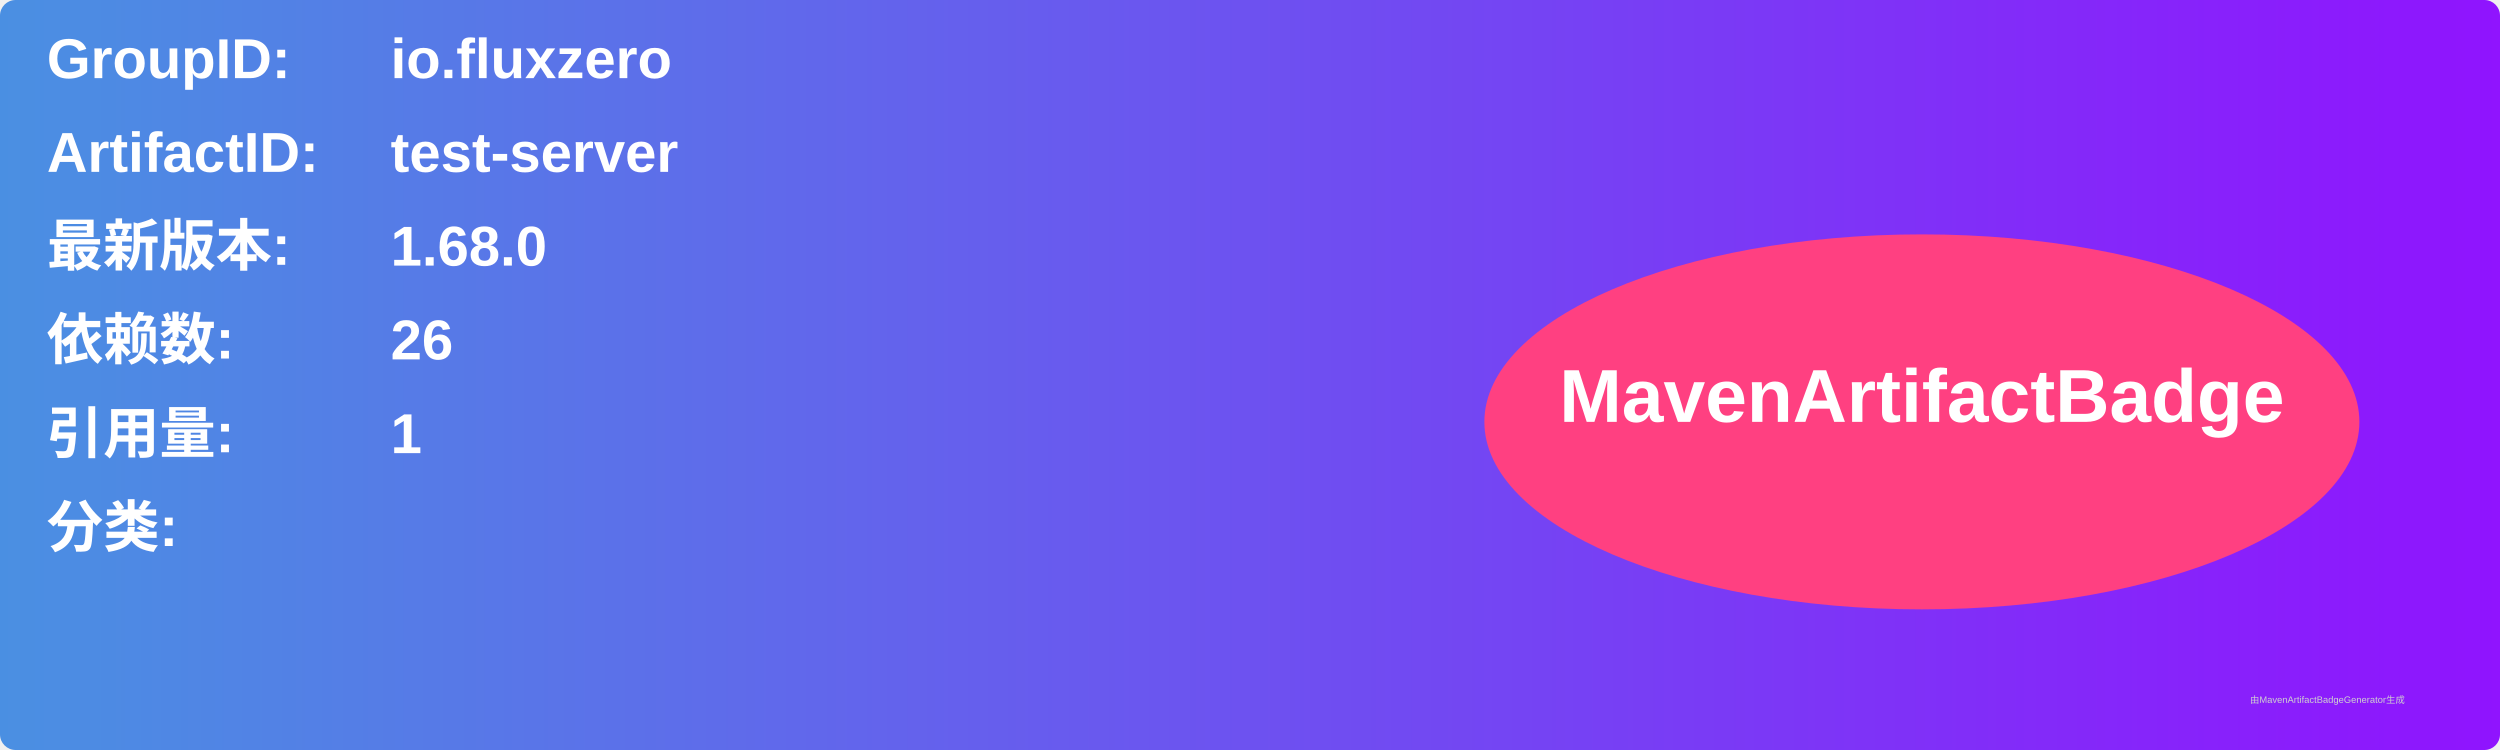
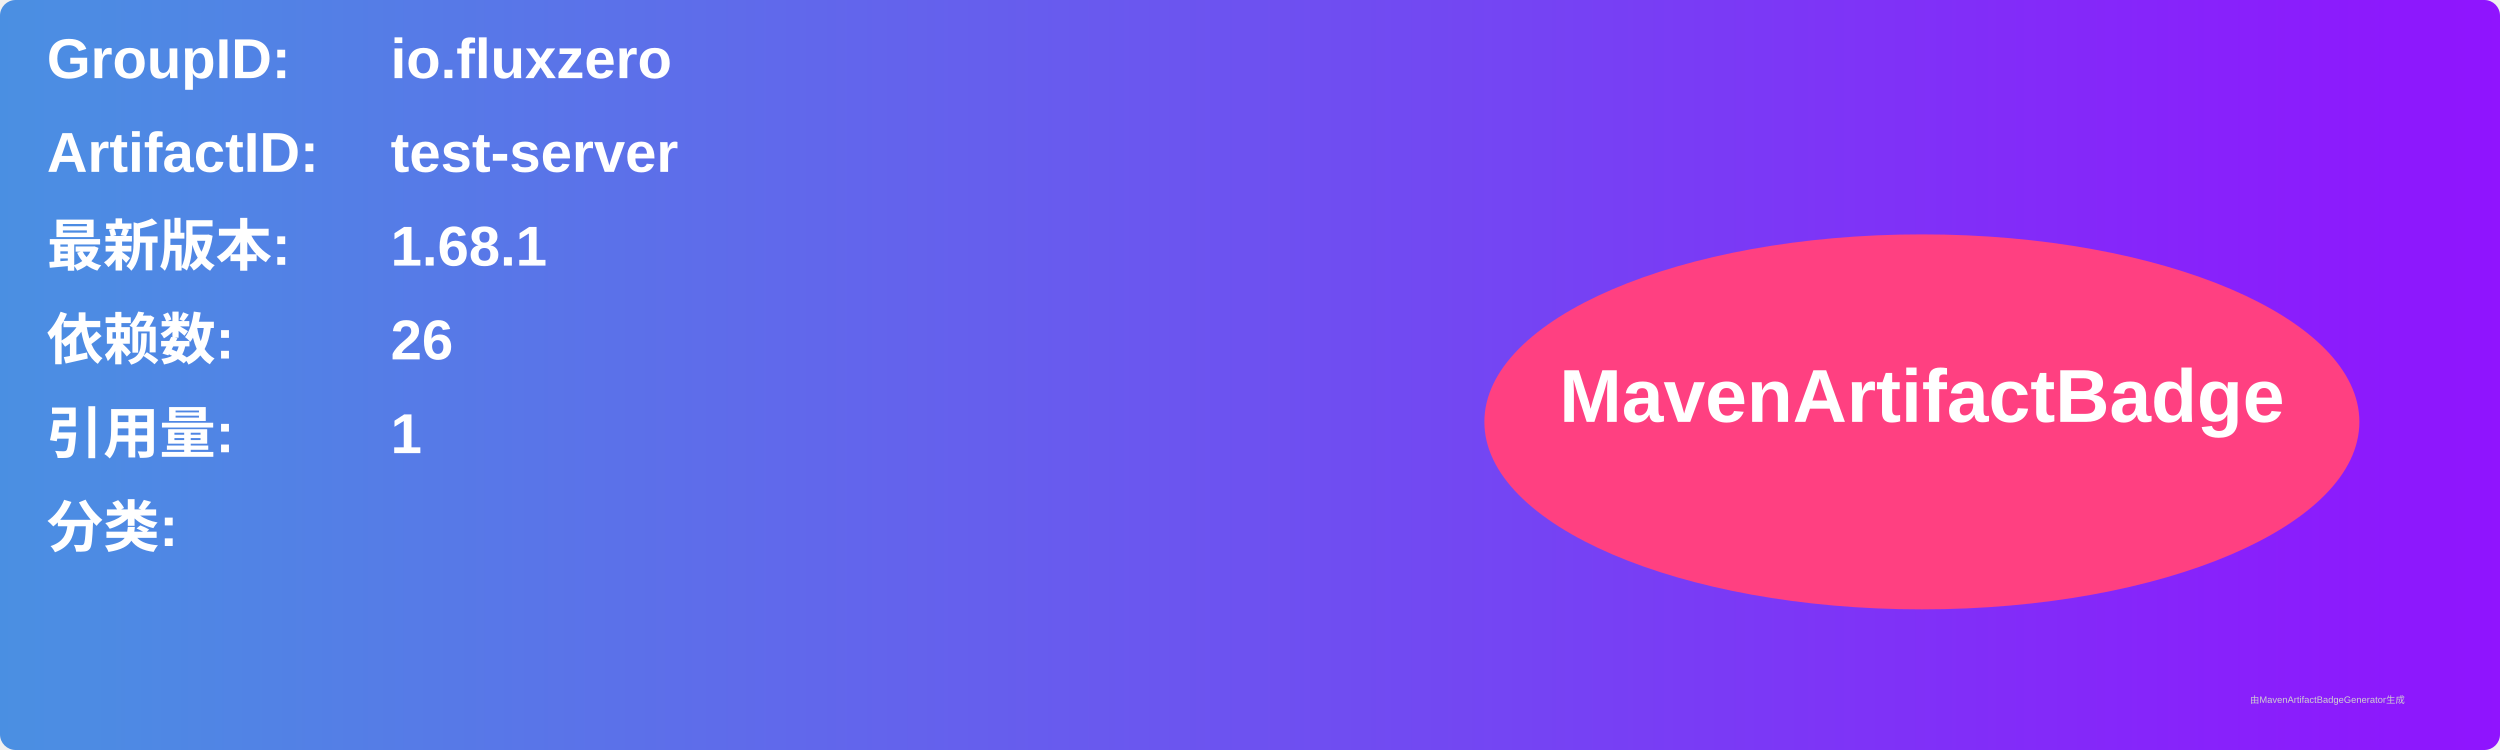
<svg xmlns="http://www.w3.org/2000/svg" width="800" height="240" viewBox="0 0 800 240">
  <linearGradient id="grad" x1="0%" y1="0%" x2="100%" y2="0%">
    <stop offset="0%" stop-color="#4a90e2" />
    <stop offset="100%" stop-color="#9013fe" />
  </linearGradient>
  <rect width="100%" height="100%" rx="5" ry="5" fill="url(#grad)" />
  <g transform="translate(15, 15)">
    <text x="0" y="10" font-family="Arial" font-size="18" fill="white" font-weight="bold" width="260">GroupID:</text>
    <text x="110" y="10" font-family="Arial" font-size="18" fill="white" font-weight="bold" width="460">io.fluxzero</text>
    <text x="0" y="40" font-family="Arial" font-size="18" fill="white" font-weight="bold" width="260">ArtifactID:</text>
    <text x="110" y="40" font-family="Arial" font-size="18" fill="white" font-weight="bold" width="460">test-server</text>
    <text x="0" y="70" font-family="Arial" font-size="18" fill="white" font-weight="bold">最新版本:</text>
    <text x="110" y="70" font-family="Arial" font-size="18" fill="white" font-weight="bold">
-       <tspan font-weight="bold">1.68.0</tspan>
+       <tspan font-weight="bold">1.68.1</tspan>
    </text>
    <text x="0" y="100" font-family="Arial" font-size="18" fill="white" font-weight="bold">依赖数: </text>
    <text x="110" y="100" font-family="Arial" font-size="18" fill="white">
      <tspan font-weight="bold">26</tspan>
    </text>
    <text x="0" y="130" font-family="Arial" font-size="18" fill="white" font-weight="bold">引用量: </text>
    <text x="110" y="130" font-family="Arial" font-size="18" fill="white">
      <tspan font-weight="bold">1</tspan>
    </text>
    <text x="0" y="160" font-family="Arial" font-size="18" fill="white" font-weight="bold">分类:</text>
    <text x="10" y="190" font-family="Arial" font-size="10" fill="white">
      <tspan font-weight="bold" />
    </text>
    <ellipse cx="600" cy="120" rx="140" ry="60" fill="#ff4081" />
    <text x="600" y="120" text-anchor="middle" font-family="Arial" font-size="24" fill="white" font-weight="bold">MavenArtifactBadge</text>
  </g>
  <text x="720" y="225" font-family="Arial" font-size="3" fill="#d0d0d0">由MavenArtifactBadgeGenerator生成</text>
</svg>
